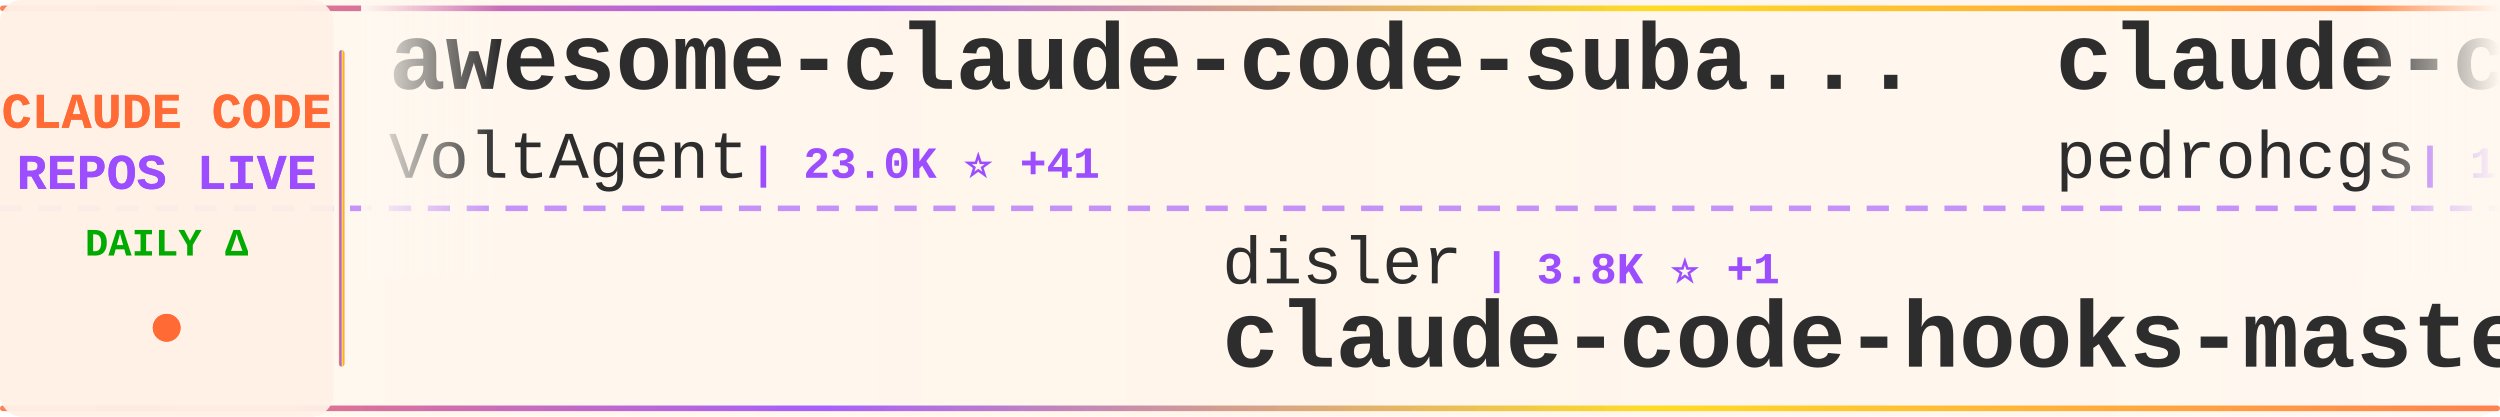
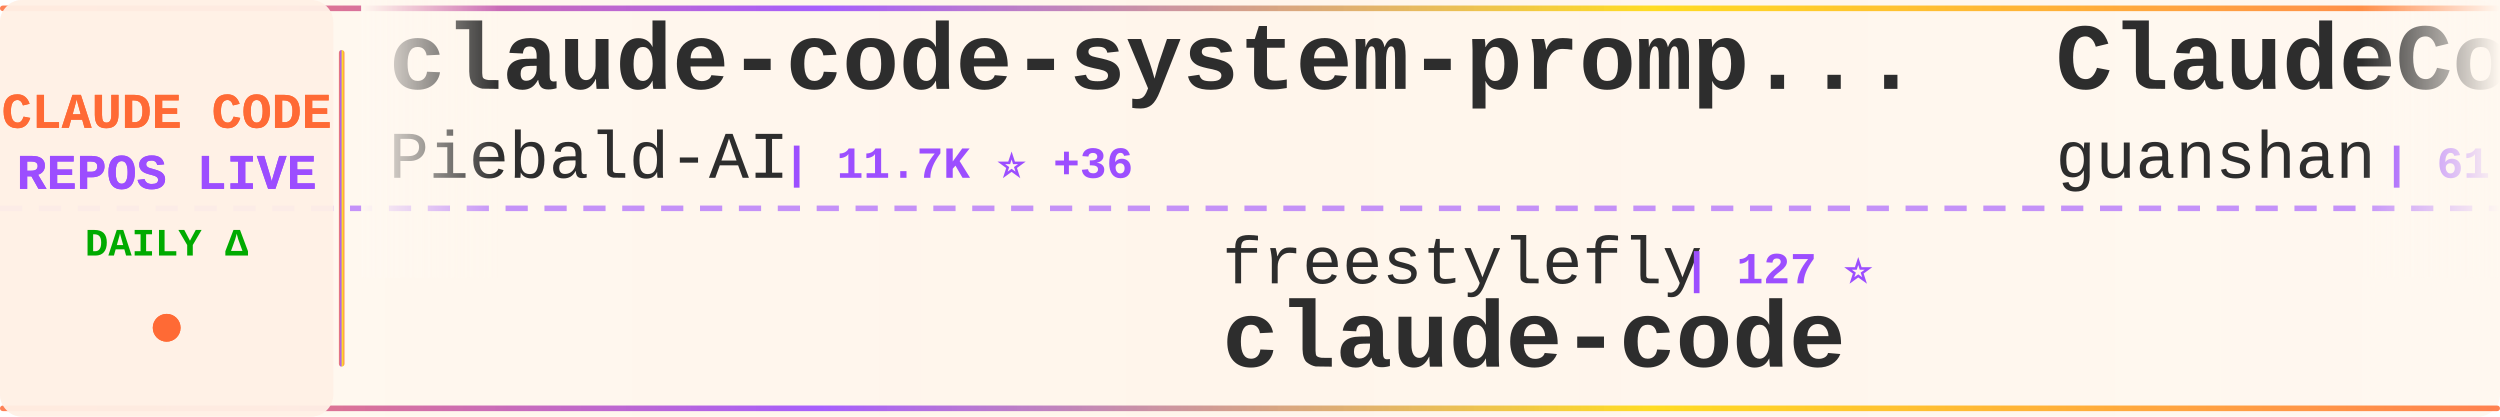
<svg xmlns="http://www.w3.org/2000/svg" width="900" height="150">
  <defs>
    <linearGradient id="tickerBg" x1="0%" y1="0%" x2="100%" y2="0%">
      <stop offset="0%" style="stop-color:#fff8f0;stop-opacity:0.98" />
      <stop offset="50%" style="stop-color:#fff5eb;stop-opacity:1" />
      <stop offset="100%" style="stop-color:#fff8f0;stop-opacity:0.98" />
    </linearGradient>
    <linearGradient id="borderGrad" x1="0%" y1="0%" x2="100%" y2="0%">
      <stop offset="0%" style="stop-color:#FF6B35;stop-opacity:0.85">
        <animate attributeName="stop-opacity" values="0.85;1;0.85" dur="2s" repeatCount="indefinite" />
      </stop>
      <stop offset="33%" style="stop-color:#9C4EFF;stop-opacity:0.9">
        <animate attributeName="stop-opacity" values="0.9;1;0.9" dur="2.2s" repeatCount="indefinite" />
      </stop>
      <stop offset="66%" style="stop-color:#FFD700;stop-opacity:0.85">
        <animate attributeName="stop-opacity" values="0.85;1;0.85" dur="1.8s" repeatCount="indefinite" />
      </stop>
      <stop offset="100%" style="stop-color:#FF6B35;stop-opacity:0.85">
        <animate attributeName="stop-opacity" values="0.85;1;0.85" dur="2s" repeatCount="indefinite" />
      </stop>
    </linearGradient>
    <filter id="textGlow">
      <feGaussianBlur stdDeviation="0.15" result="coloredBlur" />
      <feMerge>
        <feMergeNode in="coloredBlur" />
        <feMergeNode in="SourceGraphic" />
      </feMerge>
    </filter>
    <filter id="metricGlow">
      <feGaussianBlur stdDeviation="0.2" result="coloredBlur" />
      <feMerge>
        <feMergeNode in="coloredBlur" />
        <feMergeNode in="SourceGraphic" />
      </feMerge>
    </filter>
    <linearGradient id="leftFade" x1="0%" y1="0%" x2="100%" y2="0%">
      <stop offset="0%" style="stop-color:#fff8f0;stop-opacity:1" />
      <stop offset="100%" style="stop-color:#fff8f0;stop-opacity:0" />
    </linearGradient>
    <linearGradient id="rightFade" x1="0%" y1="0%" x2="100%" y2="0%">
      <stop offset="0%" style="stop-color:#fff8f0;stop-opacity:0" />
      <stop offset="100%" style="stop-color:#fff8f0;stop-opacity:1" />
    </linearGradient>
  </defs>
  <rect width="900" height="150" fill="url(#tickerBg)" rx="8" />
  <rect x="0" y="2" width="900" height="2" fill="url(#borderGrad)" rx="1" />
  <rect x="0" y="146" width="900" height="2" fill="url(#borderGrad)" rx="1" />
  <line x1="0" y1="75" x2="900" y2="75" stroke="#9C4EFF" stroke-width="2" stroke-dasharray="8 6" opacity="0.6" />
  <rect x="0" y="0" width="120" height="150" fill="#fff0e6" opacity="0.95" rx="8" />
  <text x="60" y="46" font-family="'Courier New', monospace" font-size="18" font-weight="bold" fill="#FF6B35" text-anchor="middle" filter="url(#textGlow)">
    CLAUDE CODE
  </text>
  <text x="60" y="68" font-family="'Courier New', monospace" font-size="18" font-weight="bold" fill="#9C4EFF" text-anchor="middle" filter="url(#textGlow)">
    REPOS LIVE
  </text>
  <text x="60" y="92" font-family="'Courier New', monospace" font-size="14" font-weight="bold" fill="#00aa00" text-anchor="middle">
    DAILY Δ
  </text>
  <circle cx="60" cy="118" r="5" fill="#FF6B35" filter="url(#metricGlow)">
    <animate attributeName="r" values="4;6;4" dur="1.5s" repeatCount="indefinite" />
    <animate attributeName="opacity" values="0.6;1;0.6" dur="1.5s" repeatCount="indefinite" />
  </circle>
  <rect x="122" y="18" width="2" height="114" fill="url(#borderGrad)" rx="1" />
  <clipPath id="tickerClip">
    <rect x="130" y="0" width="770" height="150" />
  </clipPath>
  <g clip-path="url(#tickerClip)">
    <g id="tickerItems">
      <animateTransform attributeName="transform" attributeType="XML" type="translate" from="0 0" to="-3000 0" dur="54s" repeatCount="indefinite" />
      <g transform="translate(0, 0)">
-         <text x="140" y="32" font-family="'Courier New', monospace" font-size="34" font-weight="bold" fill="#2d2d2d">awesome-claude-code-suba...</text>
-         <text x="140" y="64" font-family="'Courier New', monospace" font-size="24" font-weight="normal" fill="#2d2d2d" opacity="1.0">VoltAgent</text>
-         <text x="270" y="64" font-family="'Courier New', monospace" font-size="16" font-weight="bold" fill="#9C4EFF"> | 23.0K ⭐ +41</text>
+         <text x="140" y="32" font-family="'Courier New', monospace" font-size="34" font-weight="bold" fill="#2d2d2d">claude-code-system-promp...</text>
+         <text x="140" y="64" font-family="'Courier New', monospace" font-size="24" font-weight="normal" fill="#2d2d2d" opacity="1.0">Piebald-AI</text>
+         <text x="282" y="64" font-family="'Courier New', monospace" font-size="16" font-weight="bold" fill="#9C4EFF"> | 11.7K ⭐ +36</text>
      </g>
      <g transform="translate(300, 0)">
-         <text x="140" y="102" font-family="'Courier New', monospace" font-size="24" font-weight="normal" fill="#2d2d2d" opacity="1.0">disler</text>
-         <text x="234" y="102" font-family="'Courier New', monospace" font-size="16" font-weight="bold" fill="#9C4EFF"> | 3.8K ⭐ +1</text>
-         <text x="140" y="132" font-family="'Courier New', monospace" font-size="34" font-weight="bold" fill="#2d2d2d">claude-code-hooks-master...</text>
+         <text x="140" y="102" font-family="'Courier New', monospace" font-size="24" font-weight="normal" fill="#2d2d2d" opacity="1.0">freestylefly</text>
+         <text x="306" y="102" font-family="'Courier New', monospace" font-size="16" font-weight="bold" fill="#9C4EFF"> | 127 ⭐</text>
+         <text x="140" y="132" font-family="'Courier New', monospace" font-size="34" font-weight="bold" fill="#2d2d2d">claude-code</text>
      </g>
      <g transform="translate(600, 0)">
-         <text x="140" y="32" font-family="'Courier New', monospace" font-size="34" font-weight="bold" fill="#2d2d2d">claude-code-my-workflow</text>
-         <text x="140" y="64" font-family="'Courier New', monospace" font-size="24" font-weight="normal" fill="#2d2d2d" opacity="1.0">pedrohcgs</text>
-         <text x="270" y="64" font-family="'Courier New', monospace" font-size="16" font-weight="bold" fill="#9C4EFF"> | 1.4K ⭐ +5</text>
+         <text x="140" y="32" font-family="'Courier New', monospace" font-size="34" font-weight="bold" fill="#2d2d2d">ClaudeCode</text>
+         <text x="140" y="64" font-family="'Courier New', monospace" font-size="24" font-weight="normal" fill="#2d2d2d" opacity="1.0">guanshan</text>
+         <text x="258" y="64" font-family="'Courier New', monospace" font-size="16" font-weight="bold" fill="#9C4EFF"> | 61 ⭐</text>
      </g>
      <g transform="translate(900, 0)">
-         <text x="140" y="102" font-family="'Courier New', monospace" font-size="24" font-weight="normal" fill="#2d2d2d" opacity="1.0">frankbria</text>
-         <text x="270" y="102" font-family="'Courier New', monospace" font-size="16" font-weight="bold" fill="#9C4EFF"> | 9.5K ⭐ +5</text>
-         <text x="140" y="132" font-family="'Courier New', monospace" font-size="34" font-weight="bold" fill="#2d2d2d">ralph-claude-code</text>
+         <text x="140" y="102" font-family="'Courier New', monospace" font-size="24" font-weight="normal" fill="#2d2d2d" opacity="1.0">Pimzino</text>
+         <text x="246" y="102" font-family="'Courier New', monospace" font-size="16" font-weight="bold" fill="#9C4EFF"> | 3.8K ⭐</text>
+         <text x="140" y="132" font-family="'Courier New', monospace" font-size="34" font-weight="bold" fill="#2d2d2d">claude-code-spec-workflo...</text>
      </g>
      <g transform="translate(1200, 0)">
-         <text x="140" y="32" font-family="'Courier New', monospace" font-size="34" font-weight="bold" fill="#2d2d2d">claude-code</text>
-         <text x="140" y="64" font-family="'Courier New', monospace" font-size="24" font-weight="normal" fill="#2d2d2d" opacity="1.0">VineeTagarwaL-code</text>
-         <text x="378" y="64" font-family="'Courier New', monospace" font-size="16" font-weight="bold" fill="#9C4EFF"> | 276 ⭐</text>
+         <text x="140" y="32" font-family="'Courier New', monospace" font-size="34" font-weight="bold" fill="#2d2d2d">everything-claude-code-z...</text>
+         <text x="140" y="64" font-family="'Courier New', monospace" font-size="24" font-weight="normal" fill="#2d2d2d" opacity="1.0">xu-xiang</text>
+         <text x="258" y="64" font-family="'Courier New', monospace" font-size="16" font-weight="bold" fill="#9C4EFF"> | 1.6K ⭐ +11</text>
      </g>
      <g transform="translate(1500, 0)">
-         <text x="140" y="102" font-family="'Courier New', monospace" font-size="24" font-weight="normal" fill="#2d2d2d" opacity="1.0">AprilNEA</text>
-         <text x="258" y="102" font-family="'Courier New', monospace" font-size="16" font-weight="bold" fill="#9C4EFF"> | 388 ⭐ +1</text>
-         <text x="140" y="132" font-family="'Courier New', monospace" font-size="34" font-weight="bold" fill="#2d2d2d">claude-code-source</text>
+         <text x="140" y="102" font-family="'Courier New', monospace" font-size="24" font-weight="normal" fill="#2d2d2d" opacity="1.0">jqueryscript</text>
+         <text x="306" y="102" font-family="'Courier New', monospace" font-size="16" font-weight="bold" fill="#9C4EFF"> | 458 ⭐</text>
+         <text x="140" y="132" font-family="'Courier New', monospace" font-size="34" font-weight="bold" fill="#2d2d2d">awesome-claude-code</text>
      </g>
      <g transform="translate(1800, 0)">
-         <text x="140" y="32" font-family="'Courier New', monospace" font-size="34" font-weight="bold" fill="#2d2d2d">skills</text>
-         <text x="140" y="64" font-family="'Courier New', monospace" font-size="24" font-weight="normal" fill="#2d2d2d" opacity="1.0">anthropics</text>
-         <text x="282" y="64" font-family="'Courier New', monospace" font-size="16" font-weight="bold" fill="#9C4EFF"> | 159.2K ⭐ +387</text>
+         <text x="140" y="32" font-family="'Courier New', monospace" font-size="34" font-weight="bold" fill="#2d2d2d">claude-code-plugins-plus...</text>
+         <text x="140" y="64" font-family="'Courier New', monospace" font-size="24" font-weight="normal" fill="#2d2d2d" opacity="1.0">jeremylongshore</text>
+         <text x="342" y="64" font-family="'Courier New', monospace" font-size="16" font-weight="bold" fill="#9C4EFF"> | 2.5K ⭐ +3</text>
      </g>
      <g transform="translate(2100, 0)">
-         <text x="140" y="102" font-family="'Courier New', monospace" font-size="24" font-weight="normal" fill="#2d2d2d" opacity="1.0">musistudio</text>
-         <text x="282" y="102" font-family="'Courier New', monospace" font-size="16" font-weight="bold" fill="#9C4EFF"> | 35.7K ⭐ +64</text>
-         <text x="140" y="132" font-family="'Courier New', monospace" font-size="34" font-weight="bold" fill="#2d2d2d">claude-code-router</text>
+         <text x="140" y="102" font-family="'Courier New', monospace" font-size="24" font-weight="normal" fill="#2d2d2d" opacity="1.0">kodu-ai</text>
+         <text x="246" y="102" font-family="'Courier New', monospace" font-size="16" font-weight="bold" fill="#9C4EFF"> | 5.3K ⭐</text>
+         <text x="140" y="132" font-family="'Courier New', monospace" font-size="34" font-weight="bold" fill="#2d2d2d">claude-coder</text>
      </g>
      <g transform="translate(2400, 0)">
-         <text x="140" y="32" font-family="'Courier New', monospace" font-size="34" font-weight="bold" fill="#2d2d2d">claude-code</text>
-         <text x="140" y="64" font-family="'Courier New', monospace" font-size="24" font-weight="normal" fill="#2d2d2d" opacity="1.0">jarmuine</text>
-         <text x="258" y="64" font-family="'Courier New', monospace" font-size="16" font-weight="bold" fill="#9C4EFF"> | 2.2K ⭐</text>
+         <text x="140" y="32" font-family="'Courier New', monospace" font-size="34" font-weight="bold" fill="#2d2d2d">pi-vs-claude-code</text>
+         <text x="140" y="64" font-family="'Courier New', monospace" font-size="24" font-weight="normal" fill="#2d2d2d" opacity="1.0">disler</text>
+         <text x="234" y="64" font-family="'Courier New', monospace" font-size="16" font-weight="bold" fill="#9C4EFF"> | 1.5K ⭐ +5</text>
      </g>
      <g transform="translate(2700, 0)">
-         <text x="140" y="102" font-family="'Courier New', monospace" font-size="24" font-weight="normal" fill="#2d2d2d" opacity="1.0">luyao618</text>
-         <text x="258" y="102" font-family="'Courier New', monospace" font-size="16" font-weight="bold" fill="#9C4EFF"> | 1.6K ⭐ +4</text>
-         <text x="140" y="132" font-family="'Courier New', monospace" font-size="34" font-weight="bold" fill="#2d2d2d">Claude-Code-Source-Study</text>
+         <text x="140" y="102" font-family="'Courier New', monospace" font-size="24" font-weight="normal" fill="#2d2d2d" opacity="1.0">Onewon</text>
+         <text x="234" y="102" font-family="'Courier New', monospace" font-size="16" font-weight="bold" fill="#9C4EFF"> | 184 ⭐ +1</text>
+         <text x="140" y="132" font-family="'Courier New', monospace" font-size="34" font-weight="bold" fill="#2d2d2d">claude-code</text>
      </g>
      <g transform="translate(3000, 0)">
-         <text x="140" y="32" font-family="'Courier New', monospace" font-size="34" font-weight="bold" fill="#2d2d2d">awesome-claude-code-suba...</text>
-         <text x="140" y="64" font-family="'Courier New', monospace" font-size="24" font-weight="normal" fill="#2d2d2d" opacity="1.0">VoltAgent</text>
-         <text x="270" y="64" font-family="'Courier New', monospace" font-size="16" font-weight="bold" fill="#9C4EFF"> | 23.0K ⭐ +41</text>
+         <text x="140" y="32" font-family="'Courier New', monospace" font-size="34" font-weight="bold" fill="#2d2d2d">claude-code-system-promp...</text>
+         <text x="140" y="64" font-family="'Courier New', monospace" font-size="24" font-weight="normal" fill="#2d2d2d" opacity="1.0">Piebald-AI</text>
+         <text x="282" y="64" font-family="'Courier New', monospace" font-size="16" font-weight="bold" fill="#9C4EFF"> | 11.7K ⭐ +36</text>
      </g>
      <g transform="translate(3300, 0)">
-         <text x="140" y="102" font-family="'Courier New', monospace" font-size="24" font-weight="normal" fill="#2d2d2d" opacity="1.0">disler</text>
-         <text x="234" y="102" font-family="'Courier New', monospace" font-size="16" font-weight="bold" fill="#9C4EFF"> | 3.8K ⭐ +1</text>
-         <text x="140" y="132" font-family="'Courier New', monospace" font-size="34" font-weight="bold" fill="#2d2d2d">claude-code-hooks-master...</text>
+         <text x="140" y="102" font-family="'Courier New', monospace" font-size="24" font-weight="normal" fill="#2d2d2d" opacity="1.0">freestylefly</text>
+         <text x="306" y="102" font-family="'Courier New', monospace" font-size="16" font-weight="bold" fill="#9C4EFF"> | 127 ⭐</text>
+         <text x="140" y="132" font-family="'Courier New', monospace" font-size="34" font-weight="bold" fill="#2d2d2d">claude-code</text>
      </g>
      <g transform="translate(3600, 0)">
-         <text x="140" y="32" font-family="'Courier New', monospace" font-size="34" font-weight="bold" fill="#2d2d2d">claude-code-my-workflow</text>
-         <text x="140" y="64" font-family="'Courier New', monospace" font-size="24" font-weight="normal" fill="#2d2d2d" opacity="1.0">pedrohcgs</text>
-         <text x="270" y="64" font-family="'Courier New', monospace" font-size="16" font-weight="bold" fill="#9C4EFF"> | 1.4K ⭐ +5</text>
+         <text x="140" y="32" font-family="'Courier New', monospace" font-size="34" font-weight="bold" fill="#2d2d2d">ClaudeCode</text>
+         <text x="140" y="64" font-family="'Courier New', monospace" font-size="24" font-weight="normal" fill="#2d2d2d" opacity="1.0">guanshan</text>
+         <text x="258" y="64" font-family="'Courier New', monospace" font-size="16" font-weight="bold" fill="#9C4EFF"> | 61 ⭐</text>
      </g>
      <g transform="translate(3900, 0)">
-         <text x="140" y="102" font-family="'Courier New', monospace" font-size="24" font-weight="normal" fill="#2d2d2d" opacity="1.0">frankbria</text>
-         <text x="270" y="102" font-family="'Courier New', monospace" font-size="16" font-weight="bold" fill="#9C4EFF"> | 9.5K ⭐ +5</text>
-         <text x="140" y="132" font-family="'Courier New', monospace" font-size="34" font-weight="bold" fill="#2d2d2d">ralph-claude-code</text>
+         <text x="140" y="102" font-family="'Courier New', monospace" font-size="24" font-weight="normal" fill="#2d2d2d" opacity="1.0">Pimzino</text>
+         <text x="246" y="102" font-family="'Courier New', monospace" font-size="16" font-weight="bold" fill="#9C4EFF"> | 3.8K ⭐</text>
+         <text x="140" y="132" font-family="'Courier New', monospace" font-size="34" font-weight="bold" fill="#2d2d2d">claude-code-spec-workflo...</text>
      </g>
    </g>
  </g>
  <rect x="130" y="0" width="50" height="100" fill="url(#leftFade)" />
  <rect x="850" y="0" width="50" height="100" fill="url(#rightFade)" />
</svg>
